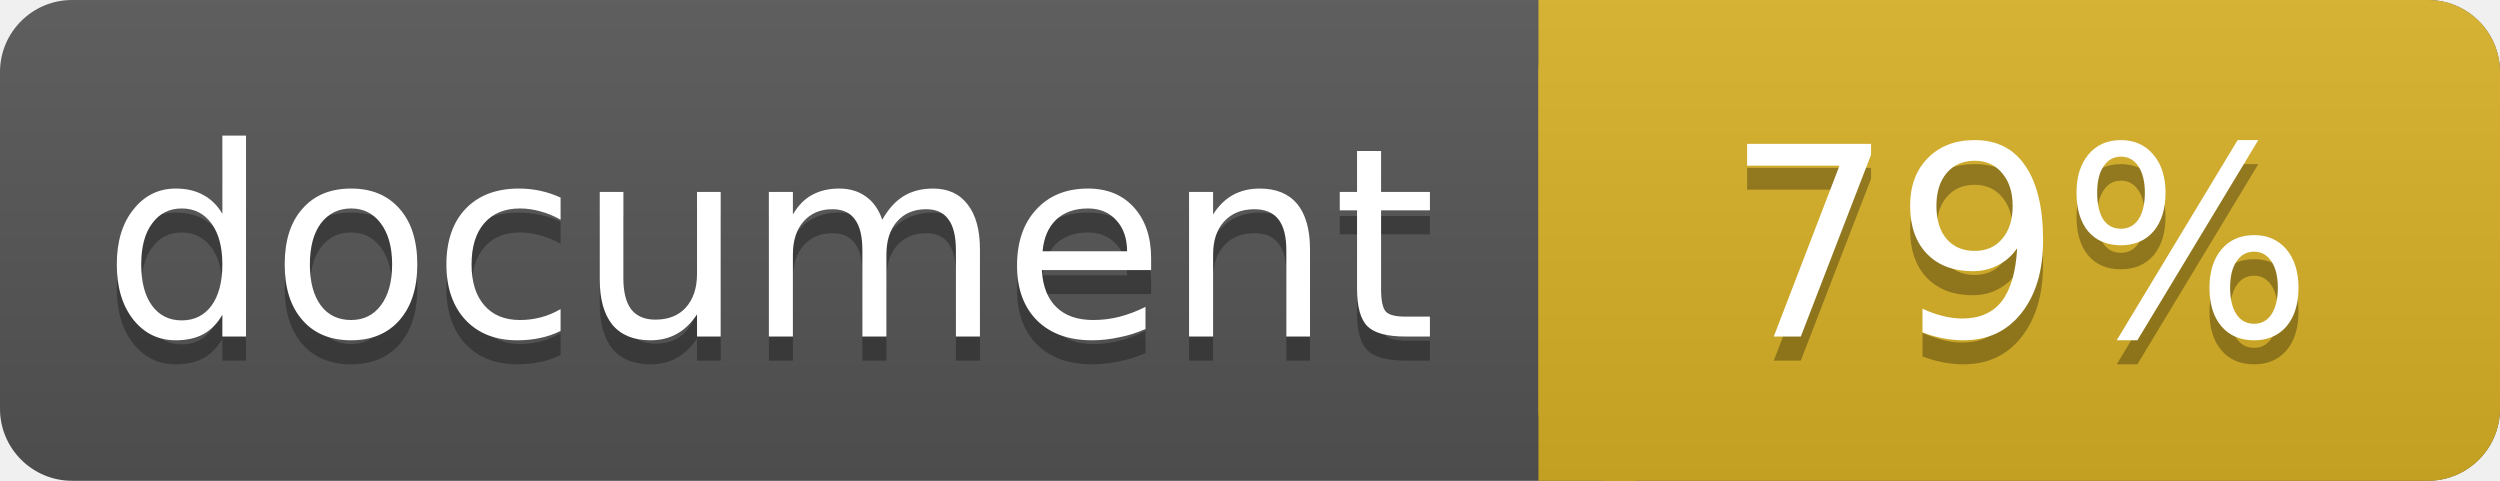
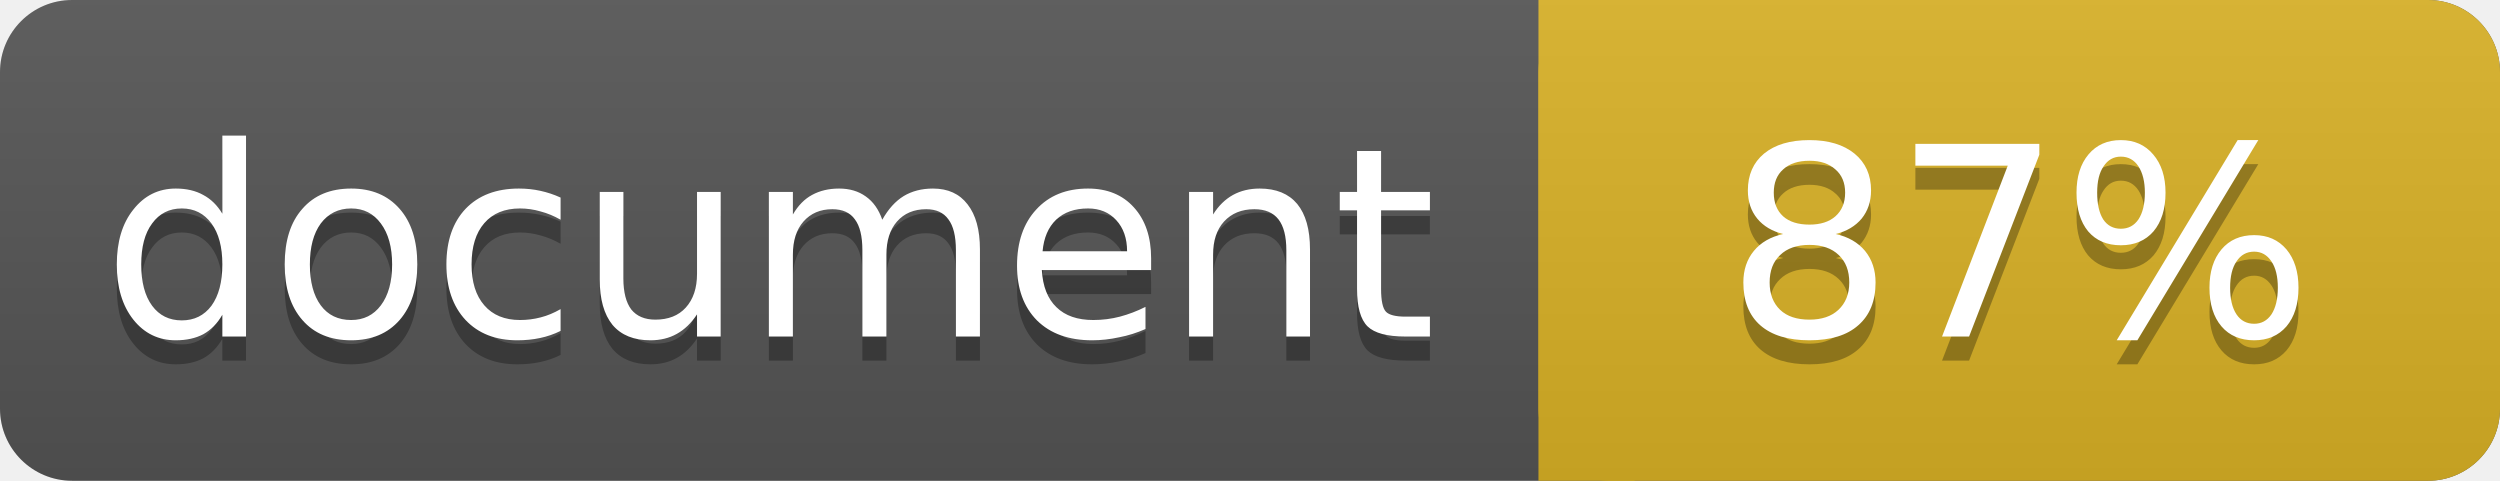
<svg xmlns="http://www.w3.org/2000/svg" width="104" height="20">
  <linearGradient id="a" x2="0" y2="100%">
    <stop offset="0" stop-color="#bbb" stop-opacity=".1" />
    <stop offset="1" stop-opacity=".1" />
  </linearGradient>
  <rect rx="3" width="104" height="20" fill="#555" />
  <rect rx="3" x="64" width="40" height="20" fill="#dab226" />
  <path fill="#dab226" d="M64 0h4v20h-4z" />
  <rect rx="3" width="104" height="20" fill="url(#a)" />
  <g fill="#fff" text-anchor="middle" font-family="DejaVu Sans,Verdana,Geneva,sans-serif" font-size="11">
    <text x="32" y="15" fill="#010101" fill-opacity=".3">document</text>
    <text x="32" y="14">document</text>
-     <text x="84" y="15" fill="#010101" fill-opacity=".3">79%</text>
-     <text x="84" y="14">79%</text>
+     <text x="84" y="15" fill="#010101" fill-opacity=".3">87%</text>
+     <text x="84" y="14">87%</text>
  </g>
</svg>
